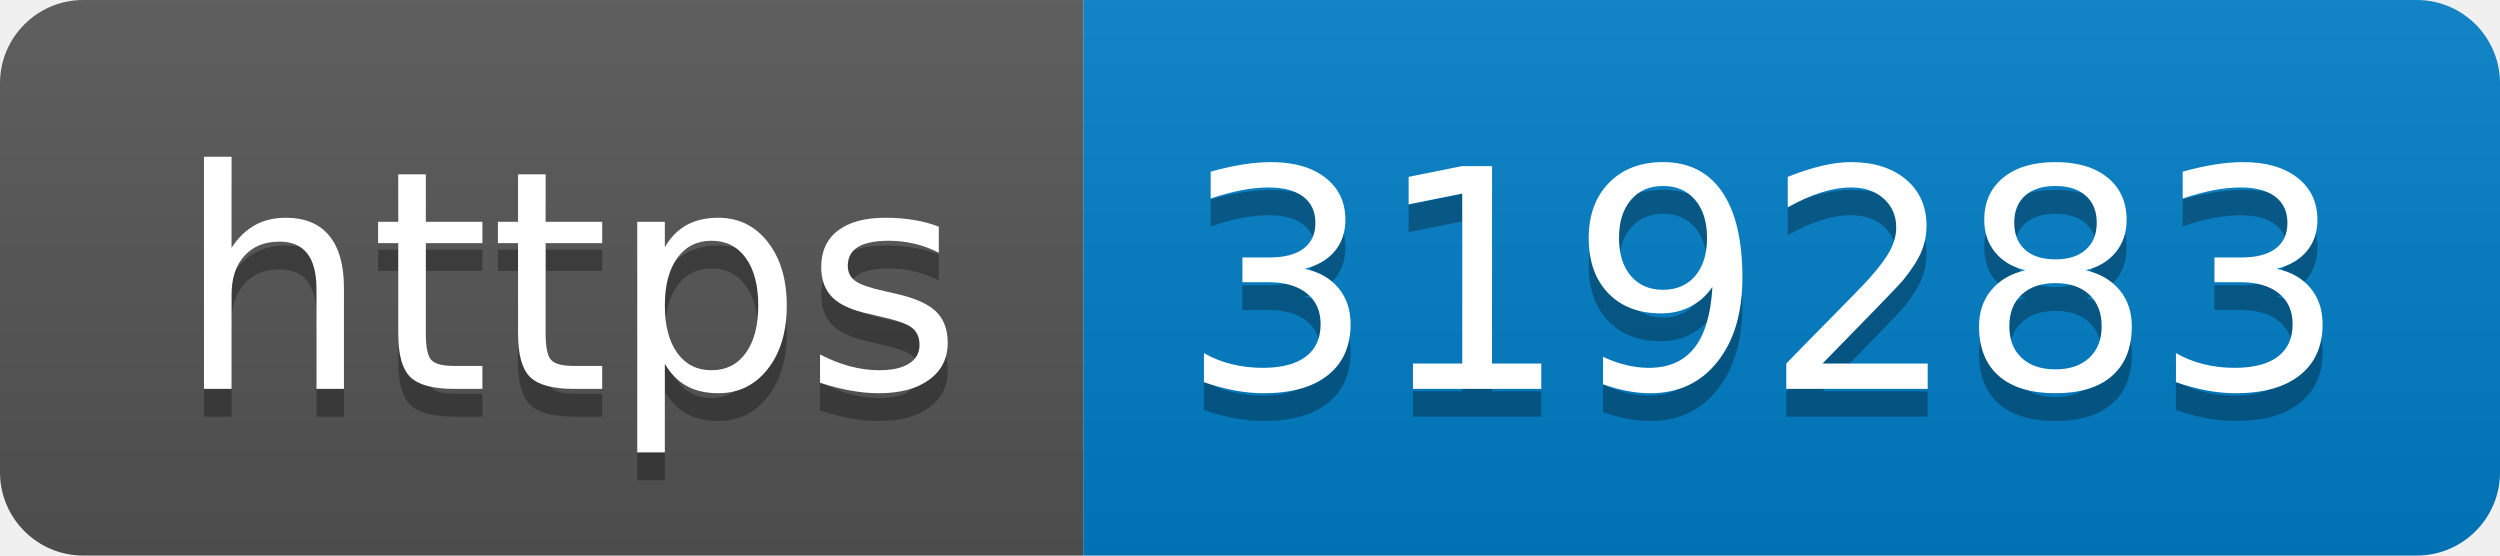
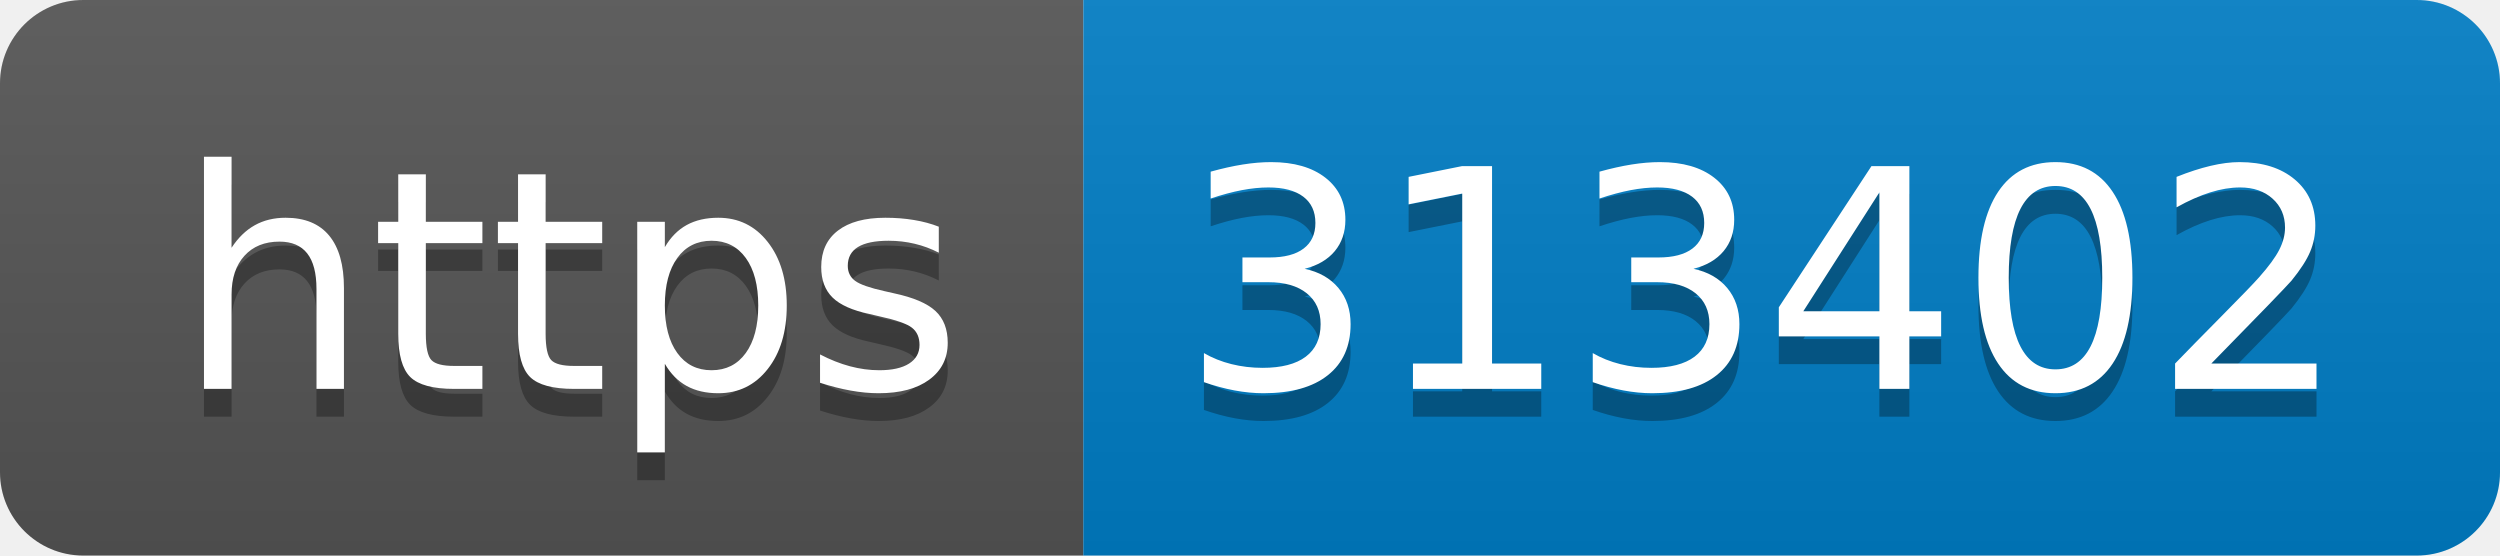
- <svg xmlns="http://www.w3.org/2000/svg" width="90" height="20" role="img" aria-label="https: 319283">
+ <svg xmlns="http://www.w3.org/2000/svg" width="90" height="20" role="img" aria-label="https: 313402">
  <linearGradient id="s" x2="0" y2="100%">
    <stop offset="0" stop-color="#bbb" stop-opacity=".1" />
    <stop offset="1" stop-opacity=".1" />
  </linearGradient>
  <clipPath id="r">
    <rect width="90" height="20" rx="3" fill="#fff" />
  </clipPath>
  <g clip-path="url(#r)">
    <rect width="39" height="20" fill="#555" />
    <rect x="39" width="51" height="20" fill="#007ec6" />
    <rect width="90" height="20" fill="url(#s)" />
  </g>
  <g fill="#fff" text-anchor="middle" font-family="Verdana,Geneva,DejaVu Sans,sans-serif" text-rendering="geometricPrecision" font-size="110">
    <text aria-hidden="true" x="205" y="150" fill="#010101" fill-opacity=".3" transform="scale(.1)" textLength="290">https</text>
    <text x="205" y="140" transform="scale(.1)" fill="#fff" textLength="290">https</text>
-     <text aria-hidden="true" x="635" y="150" fill="#010101" fill-opacity=".3" transform="scale(.1)" textLength="410">319283</text>
-     <text x="635" y="140" transform="scale(.1)" fill="#fff" textLength="410">319283</text>
+     <text aria-hidden="true" x="635" y="150" fill="#010101" fill-opacity=".3" transform="scale(.1)" textLength="410">313402</text>
+     <text x="635" y="140" transform="scale(.1)" fill="#fff" textLength="410">313402</text>
  </g>
</svg>
